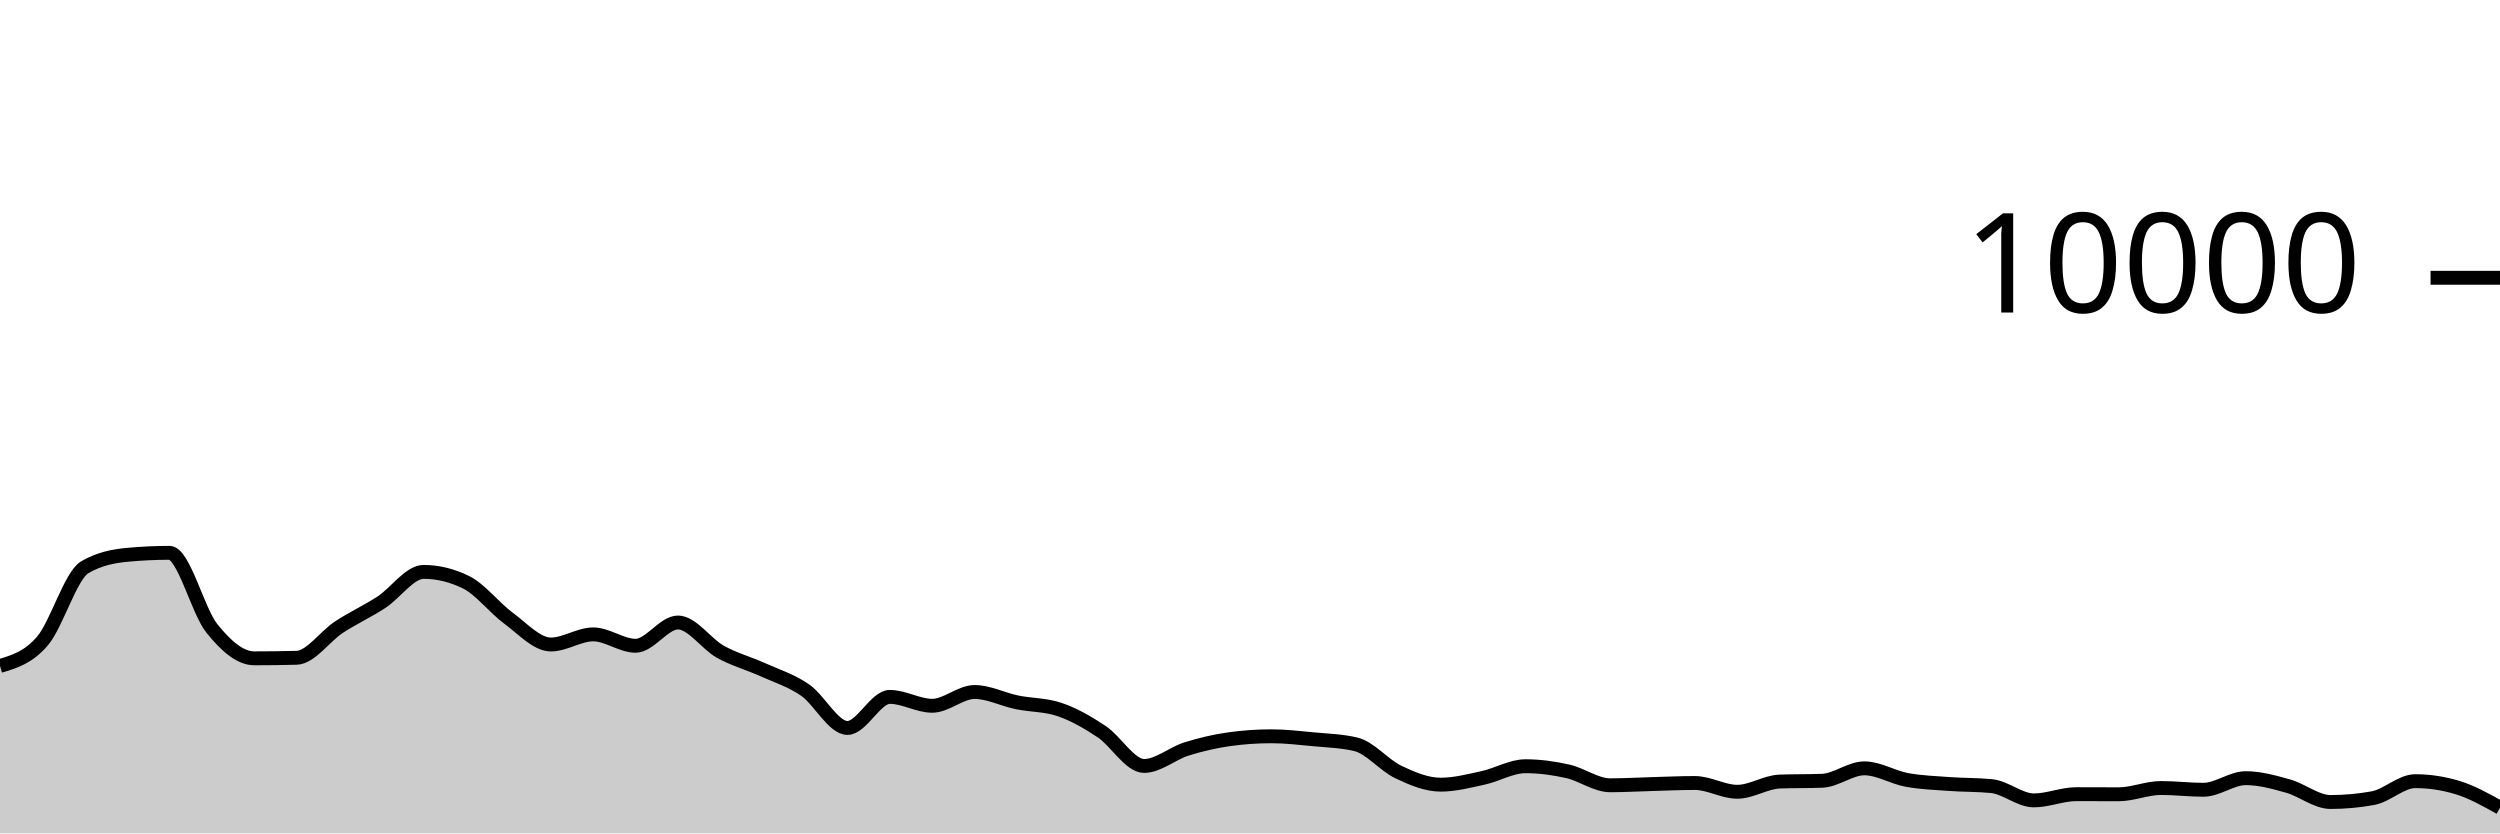
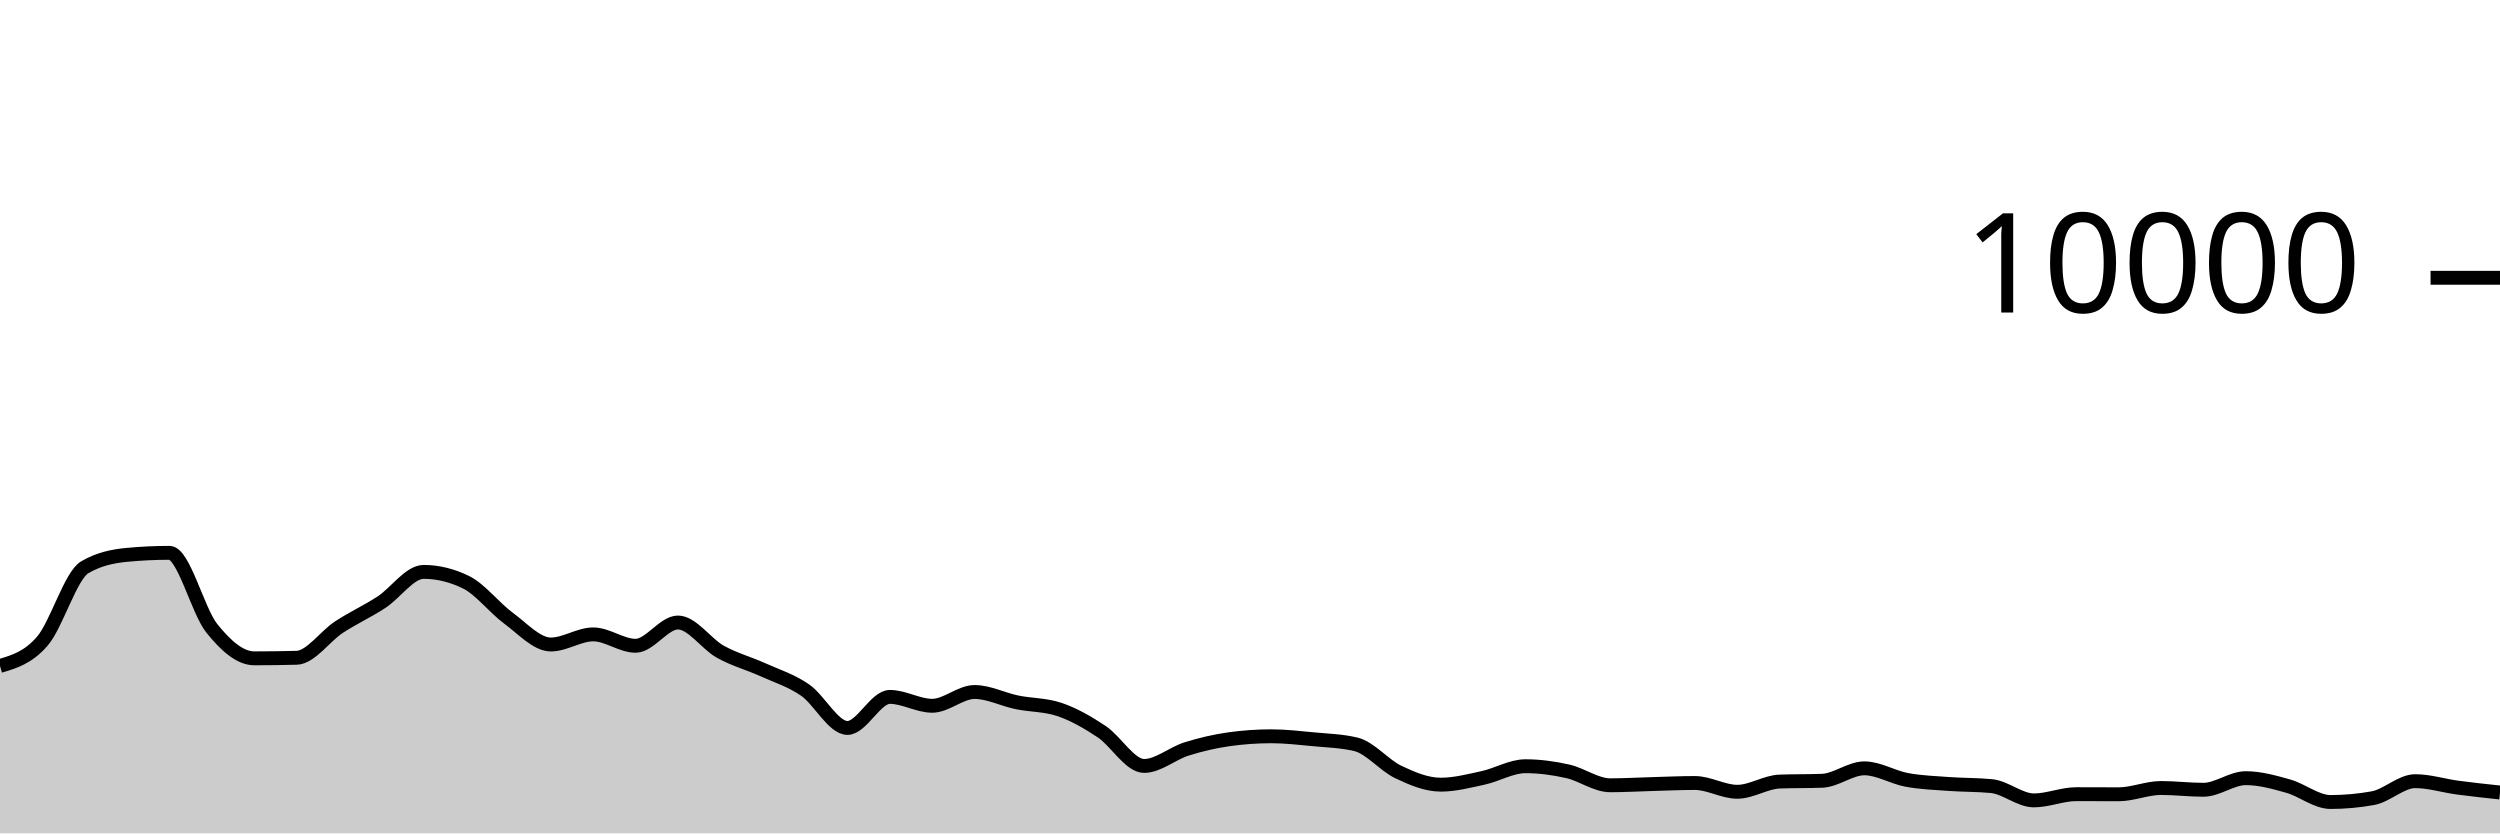
<svg xmlns="http://www.w3.org/2000/svg" viewBox="0 0 180 60">
  <g transform="translate(0,20)">
-     <path class="area" fill="rgba(0, 0, 0, 0.2)" d="M0,27.948C1.017,27.646,2.034,27.344,3.051,26.16C4.068,24.976,5.085,21.441,6.102,20.844C7.119,20.247,8.136,20.044,9.153,19.948C10.169,19.852,11.186,19.804,12.203,19.804C13.22,19.804,14.237,23.978,15.254,25.244C16.271,26.51,17.288,27.4,18.305,27.4C19.322,27.4,20.339,27.387,21.356,27.36C22.373,27.333,23.39,25.818,24.407,25.152C25.424,24.486,26.441,24.027,27.458,23.364C28.475,22.701,29.492,21.176,30.508,21.176C31.525,21.176,32.542,21.425,33.559,21.924C34.576,22.423,35.593,23.761,36.61,24.508C37.627,25.255,38.644,26.404,39.661,26.404C40.678,26.404,41.695,25.676,42.712,25.676C43.729,25.676,44.746,26.496,45.763,26.496C46.78,26.496,47.797,24.82,48.814,24.82C49.831,24.82,50.847,26.358,51.864,26.924C52.881,27.49,53.898,27.756,54.915,28.216C55.932,28.676,56.949,28.985,57.966,29.684C58.983,30.383,60,32.412,61.017,32.412C62.034,32.412,63.051,30.176,64.068,30.176C65.085,30.176,66.102,30.816,67.119,30.816C68.136,30.816,69.153,29.824,70.169,29.824C71.186,29.824,72.203,30.359,73.22,30.568C74.237,30.777,75.254,30.739,76.271,31.08C77.288,31.421,78.305,32.002,79.322,32.68C80.339,33.358,81.356,35.148,82.373,35.148C83.39,35.148,84.407,34.248,85.424,33.928C86.441,33.608,87.458,33.372,88.475,33.228C89.492,33.084,90.508,33.012,91.525,33.012C92.542,33.012,93.559,33.131,94.576,33.228C95.593,33.325,96.61,33.349,97.627,33.592C98.644,33.835,99.661,35.1,100.678,35.584C101.695,36.068,102.712,36.496,103.729,36.496C104.746,36.496,105.763,36.229,106.78,36.008C107.797,35.787,108.814,35.168,109.831,35.168C110.847,35.168,111.864,35.307,112.881,35.536C113.898,35.765,114.915,36.54,115.932,36.54C116.949,36.54,117.966,36.479,118.983,36.452C120,36.425,121.017,36.376,122.034,36.376C123.051,36.376,124.068,37.008,125.085,37.008C126.102,37.008,127.119,36.309,128.136,36.272C129.153,36.235,130.169,36.253,131.186,36.216C132.203,36.179,133.22,35.32,134.237,35.32C135.254,35.32,136.271,35.964,137.288,36.152C138.305,36.34,139.322,36.373,140.339,36.448C141.356,36.523,142.373,36.499,143.39,36.6C144.407,36.701,145.424,37.628,146.441,37.628C147.458,37.628,148.475,37.18,149.492,37.18C150.508,37.18,151.525,37.188,152.542,37.188C153.559,37.188,154.576,36.736,155.593,36.736C156.61,36.736,157.627,36.864,158.644,36.864C159.661,36.864,160.678,36.028,161.695,36.028C162.712,36.028,163.729,36.314,164.746,36.6C165.763,36.886,166.78,37.744,167.797,37.744C168.814,37.744,169.831,37.652,170.847,37.468C171.864,37.284,172.881,36.244,173.898,36.244C174.915,36.244,175.932,36.399,176.949,36.708C177.966,37.017,178.983,37.587,180,38.156L180,40C178.983,40,177.966,40,176.949,40C175.932,40,174.915,40,173.898,40C172.881,40,171.864,40,170.847,40C169.831,40,168.814,40,167.797,40C166.78,40,165.763,40,164.746,40C163.729,40,162.712,40,161.695,40C160.678,40,159.661,40,158.644,40C157.627,40,156.61,40,155.593,40C154.576,40,153.559,40,152.542,40C151.525,40,150.508,40,149.492,40C148.475,40,147.458,40,146.441,40C145.424,40,144.407,40,143.39,40C142.373,40,141.356,40,140.339,40C139.322,40,138.305,40,137.288,40C136.271,40,135.254,40,134.237,40C133.22,40,132.203,40,131.186,40C130.169,40,129.153,40,128.136,40C127.119,40,126.102,40,125.085,40C124.068,40,123.051,40,122.034,40C121.017,40,120,40,118.983,40C117.966,40,116.949,40,115.932,40C114.915,40,113.898,40,112.881,40C111.864,40,110.847,40,109.831,40C108.814,40,107.797,40,106.78,40C105.763,40,104.746,40,103.729,40C102.712,40,101.695,40,100.678,40C99.661,40,98.644,40,97.627,40C96.61,40,95.593,40,94.576,40C93.559,40,92.542,40,91.525,40C90.508,40,89.492,40,88.475,40C87.458,40,86.441,40,85.424,40C84.407,40,83.39,40,82.373,40C81.356,40,80.339,40,79.322,40C78.305,40,77.288,40,76.271,40C75.254,40,74.237,40,73.22,40C72.203,40,71.186,40,70.169,40C69.153,40,68.136,40,67.119,40C66.102,40,65.085,40,64.068,40C63.051,40,62.034,40,61.017,40C60,40,58.983,40,57.966,40C56.949,40,55.932,40,54.915,40C53.898,40,52.881,40,51.864,40C50.847,40,49.831,40,48.814,40C47.797,40,46.78,40,45.763,40C44.746,40,43.729,40,42.712,40C41.695,40,40.678,40,39.661,40C38.644,40,37.627,40,36.61,40C35.593,40,34.576,40,33.559,40C32.542,40,31.525,40,30.508,40C29.492,40,28.475,40,27.458,40C26.441,40,25.424,40,24.407,40C23.39,40,22.373,40,21.356,40C20.339,40,19.322,40,18.305,40C17.288,40,16.271,40,15.254,40C14.237,40,13.22,40,12.203,40C11.186,40,10.169,40,9.153,40C8.136,40,7.119,40,6.102,40C5.085,40,4.068,40,3.051,40C2.034,40,1.017,40,0,40Z" />
-     <path class="line" stroke="black" fill="none" d="M0,27.948C1.017,27.646,2.034,27.344,3.051,26.16C4.068,24.976,5.085,21.441,6.102,20.844C7.119,20.247,8.136,20.044,9.153,19.948C10.169,19.852,11.186,19.804,12.203,19.804C13.22,19.804,14.237,23.978,15.254,25.244C16.271,26.51,17.288,27.4,18.305,27.4C19.322,27.4,20.339,27.387,21.356,27.36C22.373,27.333,23.39,25.818,24.407,25.152C25.424,24.486,26.441,24.027,27.458,23.364C28.475,22.701,29.492,21.176,30.508,21.176C31.525,21.176,32.542,21.425,33.559,21.924C34.576,22.423,35.593,23.761,36.61,24.508C37.627,25.255,38.644,26.404,39.661,26.404C40.678,26.404,41.695,25.676,42.712,25.676C43.729,25.676,44.746,26.496,45.763,26.496C46.78,26.496,47.797,24.82,48.814,24.82C49.831,24.82,50.847,26.358,51.864,26.924C52.881,27.49,53.898,27.756,54.915,28.216C55.932,28.676,56.949,28.985,57.966,29.684C58.983,30.383,60,32.412,61.017,32.412C62.034,32.412,63.051,30.176,64.068,30.176C65.085,30.176,66.102,30.816,67.119,30.816C68.136,30.816,69.153,29.824,70.169,29.824C71.186,29.824,72.203,30.359,73.22,30.568C74.237,30.777,75.254,30.739,76.271,31.08C77.288,31.421,78.305,32.002,79.322,32.68C80.339,33.358,81.356,35.148,82.373,35.148C83.39,35.148,84.407,34.248,85.424,33.928C86.441,33.608,87.458,33.372,88.475,33.228C89.492,33.084,90.508,33.012,91.525,33.012C92.542,33.012,93.559,33.131,94.576,33.228C95.593,33.325,96.61,33.349,97.627,33.592C98.644,33.835,99.661,35.1,100.678,35.584C101.695,36.068,102.712,36.496,103.729,36.496C104.746,36.496,105.763,36.229,106.78,36.008C107.797,35.787,108.814,35.168,109.831,35.168C110.847,35.168,111.864,35.307,112.881,35.536C113.898,35.765,114.915,36.54,115.932,36.54C116.949,36.54,117.966,36.479,118.983,36.452C120,36.425,121.017,36.376,122.034,36.376C123.051,36.376,124.068,37.008,125.085,37.008C126.102,37.008,127.119,36.309,128.136,36.272C129.153,36.235,130.169,36.253,131.186,36.216C132.203,36.179,133.22,35.32,134.237,35.32C135.254,35.32,136.271,35.964,137.288,36.152C138.305,36.34,139.322,36.373,140.339,36.448C141.356,36.523,142.373,36.499,143.39,36.6C144.407,36.701,145.424,37.628,146.441,37.628C147.458,37.628,148.475,37.18,149.492,37.18C150.508,37.18,151.525,37.188,152.542,37.188C153.559,37.188,154.576,36.736,155.593,36.736C156.61,36.736,157.627,36.864,158.644,36.864C159.661,36.864,160.678,36.028,161.695,36.028C162.712,36.028,163.729,36.314,164.746,36.6C165.763,36.886,166.78,37.744,167.797,37.744C168.814,37.744,169.831,37.652,170.847,37.468C171.864,37.284,172.881,36.244,173.898,36.244C174.915,36.244,175.932,36.399,176.949,36.708C177.966,37.017,178.983,37.587,180,38.156" />
+     <path class="area" fill="rgba(0, 0, 0, 0.2)" d="M0,27.948C1.017,27.646,2.034,27.344,3.051,26.16C4.068,24.976,5.085,21.441,6.102,20.844C7.119,20.247,8.136,20.044,9.153,19.948C10.169,19.852,11.186,19.804,12.203,19.804C13.22,19.804,14.237,23.978,15.254,25.244C16.271,26.51,17.288,27.4,18.305,27.4C19.322,27.4,20.339,27.387,21.356,27.36C22.373,27.333,23.39,25.818,24.407,25.152C25.424,24.486,26.441,24.027,27.458,23.364C28.475,22.701,29.492,21.176,30.508,21.176C31.525,21.176,32.542,21.425,33.559,21.924C34.576,22.423,35.593,23.761,36.61,24.508C37.627,25.255,38.644,26.404,39.661,26.404C40.678,26.404,41.695,25.676,42.712,25.676C43.729,25.676,44.746,26.496,45.763,26.496C46.78,26.496,47.797,24.82,48.814,24.82C49.831,24.82,50.847,26.358,51.864,26.924C52.881,27.49,53.898,27.756,54.915,28.216C55.932,28.676,56.949,28.985,57.966,29.684C58.983,30.383,60,32.412,61.017,32.412C62.034,32.412,63.051,30.176,64.068,30.176C65.085,30.176,66.102,30.816,67.119,30.816C68.136,30.816,69.153,29.824,70.169,29.824C71.186,29.824,72.203,30.359,73.22,30.568C74.237,30.777,75.254,30.739,76.271,31.08C77.288,31.421,78.305,32.002,79.322,32.68C80.339,33.358,81.356,35.148,82.373,35.148C83.39,35.148,84.407,34.248,85.424,33.928C86.441,33.608,87.458,33.372,88.475,33.228C89.492,33.084,90.508,33.012,91.525,33.012C92.542,33.012,93.559,33.131,94.576,33.228C95.593,33.325,96.61,33.349,97.627,33.592C98.644,33.835,99.661,35.1,100.678,35.584C101.695,36.068,102.712,36.496,103.729,36.496C104.746,36.496,105.763,36.229,106.78,36.008C107.797,35.787,108.814,35.168,109.831,35.168C110.847,35.168,111.864,35.307,112.881,35.536C113.898,35.765,114.915,36.54,115.932,36.54C116.949,36.54,117.966,36.479,118.983,36.452C120,36.425,121.017,36.376,122.034,36.376C123.051,36.376,124.068,37.008,125.085,37.008C126.102,37.008,127.119,36.309,128.136,36.272C129.153,36.235,130.169,36.253,131.186,36.216C132.203,36.179,133.22,35.32,134.237,35.32C135.254,35.32,136.271,35.964,137.288,36.152C138.305,36.34,139.322,36.373,140.339,36.448C141.356,36.523,142.373,36.499,143.39,36.6C144.407,36.701,145.424,37.628,146.441,37.628C147.458,37.628,148.475,37.18,149.492,37.18C150.508,37.18,151.525,37.188,152.542,37.188C153.559,37.188,154.576,36.736,155.593,36.736C156.61,36.736,157.627,36.864,158.644,36.864C159.661,36.864,160.678,36.028,161.695,36.028C162.712,36.028,163.729,36.314,164.746,36.6C165.763,36.886,166.78,37.744,167.797,37.744C168.814,37.744,169.831,37.652,170.847,37.468C171.864,37.284,172.881,36.244,173.898,36.244C174.915,36.244,175.932,36.572,176.949,36.708C177.966,36.844,178.983,36.952,180,37.06L180,40C178.983,40,177.966,40,176.949,40C175.932,40,174.915,40,173.898,40C172.881,40,171.864,40,170.847,40C169.831,40,168.814,40,167.797,40C166.78,40,165.763,40,164.746,40C163.729,40,162.712,40,161.695,40C160.678,40,159.661,40,158.644,40C157.627,40,156.61,40,155.593,40C154.576,40,153.559,40,152.542,40C151.525,40,150.508,40,149.492,40C148.475,40,147.458,40,146.441,40C145.424,40,144.407,40,143.39,40C142.373,40,141.356,40,140.339,40C139.322,40,138.305,40,137.288,40C136.271,40,135.254,40,134.237,40C133.22,40,132.203,40,131.186,40C130.169,40,129.153,40,128.136,40C127.119,40,126.102,40,125.085,40C124.068,40,123.051,40,122.034,40C121.017,40,120,40,118.983,40C117.966,40,116.949,40,115.932,40C114.915,40,113.898,40,112.881,40C111.864,40,110.847,40,109.831,40C108.814,40,107.797,40,106.78,40C105.763,40,104.746,40,103.729,40C102.712,40,101.695,40,100.678,40C99.661,40,98.644,40,97.627,40C96.61,40,95.593,40,94.576,40C93.559,40,92.542,40,91.525,40C90.508,40,89.492,40,88.475,40C87.458,40,86.441,40,85.424,40C84.407,40,83.39,40,82.373,40C81.356,40,80.339,40,79.322,40C78.305,40,77.288,40,76.271,40C75.254,40,74.237,40,73.22,40C72.203,40,71.186,40,70.169,40C69.153,40,68.136,40,67.119,40C66.102,40,65.085,40,64.068,40C63.051,40,62.034,40,61.017,40C60,40,58.983,40,57.966,40C56.949,40,55.932,40,54.915,40C53.898,40,52.881,40,51.864,40C50.847,40,49.831,40,48.814,40C47.797,40,46.78,40,45.763,40C44.746,40,43.729,40,42.712,40C41.695,40,40.678,40,39.661,40C38.644,40,37.627,40,36.61,40C35.593,40,34.576,40,33.559,40C32.542,40,31.525,40,30.508,40C29.492,40,28.475,40,27.458,40C26.441,40,25.424,40,24.407,40C23.39,40,22.373,40,21.356,40C20.339,40,19.322,40,18.305,40C17.288,40,16.271,40,15.254,40C14.237,40,13.22,40,12.203,40C11.186,40,10.169,40,9.153,40C8.136,40,7.119,40,6.102,40C5.085,40,4.068,40,3.051,40C2.034,40,1.017,40,0,40Z" />
+     <path class="line" stroke="black" fill="none" d="M0,27.948C1.017,27.646,2.034,27.344,3.051,26.16C4.068,24.976,5.085,21.441,6.102,20.844C7.119,20.247,8.136,20.044,9.153,19.948C10.169,19.852,11.186,19.804,12.203,19.804C13.22,19.804,14.237,23.978,15.254,25.244C16.271,26.51,17.288,27.4,18.305,27.4C19.322,27.4,20.339,27.387,21.356,27.36C22.373,27.333,23.39,25.818,24.407,25.152C25.424,24.486,26.441,24.027,27.458,23.364C28.475,22.701,29.492,21.176,30.508,21.176C31.525,21.176,32.542,21.425,33.559,21.924C34.576,22.423,35.593,23.761,36.61,24.508C37.627,25.255,38.644,26.404,39.661,26.404C40.678,26.404,41.695,25.676,42.712,25.676C43.729,25.676,44.746,26.496,45.763,26.496C46.78,26.496,47.797,24.82,48.814,24.82C49.831,24.82,50.847,26.358,51.864,26.924C52.881,27.49,53.898,27.756,54.915,28.216C55.932,28.676,56.949,28.985,57.966,29.684C58.983,30.383,60,32.412,61.017,32.412C62.034,32.412,63.051,30.176,64.068,30.176C65.085,30.176,66.102,30.816,67.119,30.816C68.136,30.816,69.153,29.824,70.169,29.824C71.186,29.824,72.203,30.359,73.22,30.568C74.237,30.777,75.254,30.739,76.271,31.08C77.288,31.421,78.305,32.002,79.322,32.68C80.339,33.358,81.356,35.148,82.373,35.148C83.39,35.148,84.407,34.248,85.424,33.928C86.441,33.608,87.458,33.372,88.475,33.228C89.492,33.084,90.508,33.012,91.525,33.012C92.542,33.012,93.559,33.131,94.576,33.228C95.593,33.325,96.61,33.349,97.627,33.592C98.644,33.835,99.661,35.1,100.678,35.584C101.695,36.068,102.712,36.496,103.729,36.496C104.746,36.496,105.763,36.229,106.78,36.008C107.797,35.787,108.814,35.168,109.831,35.168C110.847,35.168,111.864,35.307,112.881,35.536C113.898,35.765,114.915,36.54,115.932,36.54C116.949,36.54,117.966,36.479,118.983,36.452C120,36.425,121.017,36.376,122.034,36.376C123.051,36.376,124.068,37.008,125.085,37.008C126.102,37.008,127.119,36.309,128.136,36.272C129.153,36.235,130.169,36.253,131.186,36.216C132.203,36.179,133.22,35.32,134.237,35.32C135.254,35.32,136.271,35.964,137.288,36.152C138.305,36.34,139.322,36.373,140.339,36.448C141.356,36.523,142.373,36.499,143.39,36.6C144.407,36.701,145.424,37.628,146.441,37.628C147.458,37.628,148.475,37.18,149.492,37.18C150.508,37.18,151.525,37.188,152.542,37.188C153.559,37.188,154.576,36.736,155.593,36.736C156.61,36.736,157.627,36.864,158.644,36.864C159.661,36.864,160.678,36.028,161.695,36.028C162.712,36.028,163.729,36.314,164.746,36.6C165.763,36.886,166.78,37.744,167.797,37.744C168.814,37.744,169.831,37.652,170.847,37.468C171.864,37.284,172.881,36.244,173.898,36.244C174.915,36.244,175.932,36.572,176.949,36.708C177.966,36.844,178.983,36.952,180,37.06" />
    <path class="axis-ceiling" stroke-width="1" stroke="black" fill="none" d="M175,0L180,0" />
    <text class="axis-ceiling-label" font-family="sans-serif" text-anchor="end" font-size="10px" x="170" y="2.5">10000</text>
  </g>
</svg>
